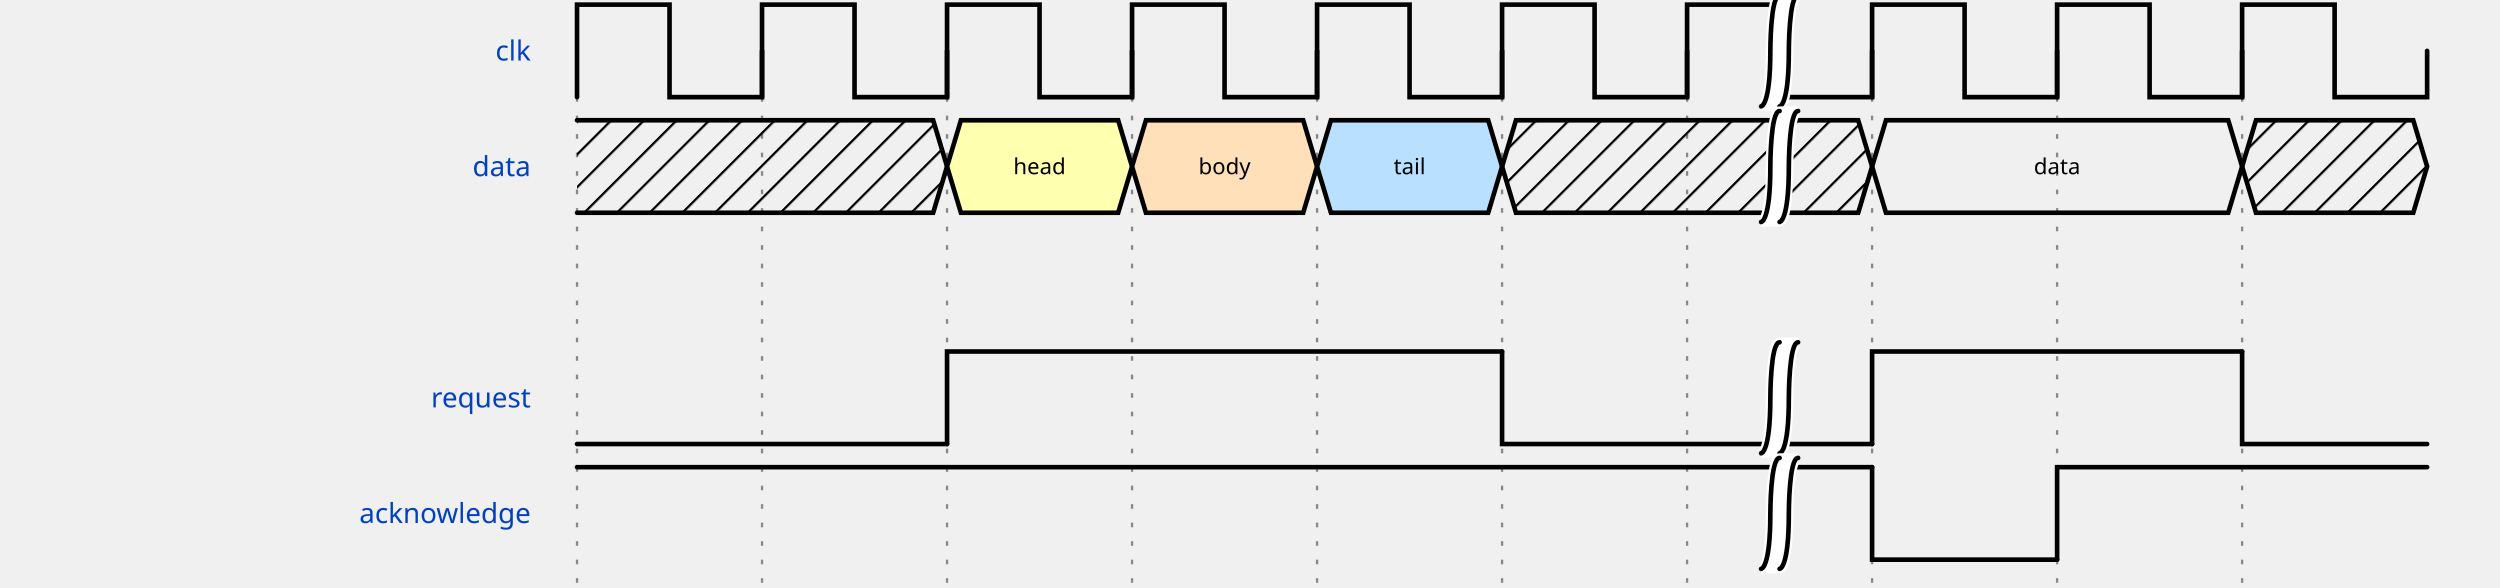
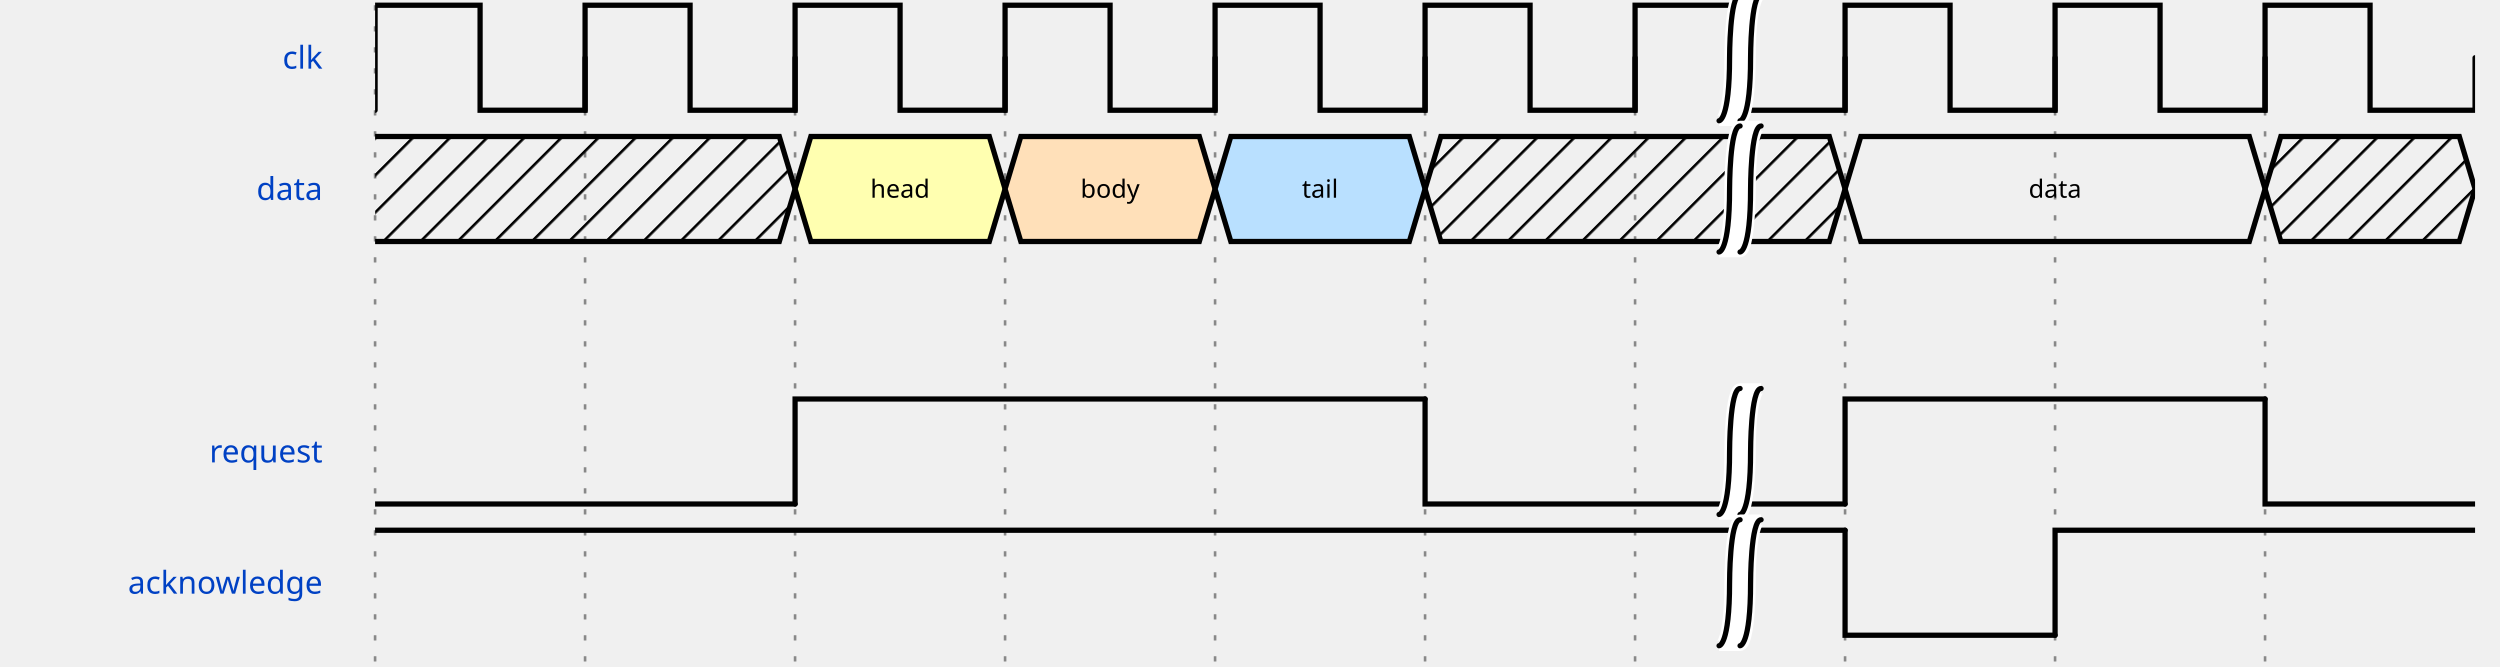
- <svg xmlns="http://www.w3.org/2000/svg" width="532" height="125" viewBox="-1 -1 533 127">
+ <svg xmlns="http://www.w3.org/2000/svg" width="468.696" height="125" viewBox="-1 -1 468.696 127">
  <style>
:root {padding-top: 0.000px;padding-bottom: 0.000px;}
.title {fill: rgba(0, 65, 196, 255);font-weight: 500;font-size: 0.500em;font-family: Fira Mono;text-align: right;text-anchor: end;dominant-baseline: middle;alignment-baseline: central;}
.text {fill: rgba(0, 0, 0, 255);font-size: 0.900em;font-style: normal;font-variant: normal;font-weight: 500;font-stretch: normal;text-align: center;font-family: Fira Mono;}
.attr {fill: rgba(0, 0, 0, 255);font-size: 9.000px;font-style: normal;font-variant: normal;font-weight: 200;font-stretch: normal;text-align: center;font-family: Fira Mono;text-anchor: middle;dominant-baseline: middle;alignment-baseline: central;}
.path {fill: none;stroke: rgba(0, 0, 0, 255);stroke-width: 1;stroke-linecap: round;stroke-linejoin: miter;stroke-miterlimit: 4;stroke-dasharray: none;}
.stripe {fill: none;stroke: rgba(0, 0, 0, 255);stroke-width: 0.5;stroke-linecap: round;stroke-linejoin: miter;stroke-miterlimit: 4;stroke-dasharray: none;}
.data {fill: rgba(0, 0, 0, 255);font-size: 0.400em;font-style: normal;font-variant: normal;font-weight: 500;font-stretch: normal;text-align: center;font-family: Fira Mono;text-anchor: middle;dominant-baseline: middle;alignment-baseline: central;}
.hatch {fill: url(#diagonalHatch);}
.s2-polygon {fill: rgba(0, 0, 0, 0);stroke: none;}
.s3-polygon {fill: rgba(255, 255, 176, 255);stroke: none;}
.s4-polygon {fill: rgba(255, 224, 185, 255);stroke: none;}
.s5-polygon {fill: rgba(185, 224, 255, 255);stroke: none;}
.s6-polygon {fill: rgba(0, 53, 75, 200);stroke: none;}
.s7-polygon {fill: rgba(101, 187, 169, 200);stroke: none;}
.s8-polygon {fill: rgba(221, 65, 54, 200);stroke: none;}
.s9-polygon {fill: rgba(237, 165, 34, 200);stroke: none;}
.tick {stroke: rgba(136, 136, 136, 128);stroke-width: 0.5;stroke-dasharray: 1, 3;}
.big_gap {stroke: rgba(136, 136, 136, 255);stroke-width: 0.5;stroke-dasharray: none;}
.border {stroke-width: 1.25;stroke: rgba(0, 0, 0, 255);}
.hide {fill: rgba(255, 255, 255, 255);stroke: rgba(255, 255, 255, 255);stroke-width: 2;}
.edge {fill: none;stroke: rgba(0, 0, 255, 255);stroke-width: 1;}
- .edge-arrow {fill: rgba(0, 0, 255, 255);stroke: none;overflow: visible;}
- .edge-text {font-family: Fira Mono;font-size: 0.625em;fill: rgba(0, 0, 0, 255);filter: #solid;transform: translate(0, 2.5px);text-anchor: middle;}
+ .edge-arrow {fill: rgba(0, 0, 255, 255);stroke: rgba(0, 0, 255, 255);overflow: visible;}
+ .edge-text {font-family: Fira Mono;font-size: 0.300em;fill: rgba(0, 0, 0, 255);filter: #solid;transform: translate(0, 2.5px);text-anchor: middle;}
.edge-background {fill: rgba(255, 255, 255, 255);stroke: rgba(255, 255, 255, 255);stroke-width: 2;}
.arrow {fill: rgba(0, 0, 0, 255);stroke: none;}
.h1 {fill: rgba(0, 0, 0, 255);font-size: 12.000px;font-weight: bold;font-family: Fira Mono;text-align: left;dominant-baseline: middle;}
.h2 {fill: rgba(0, 0, 0, 255);font-size: 10.000px;font-weight: bold;font-family: Fira Mono;text-align: left;dominant-baseline: middle;}
.h3 {fill: rgba(0, 0, 0, 255);font-size: 8.000px;font-weight: bold;font-family: Fira Mono;text-align: left;dominant-baseline: middle;}
.h4 {fill: rgba(0, 0, 0, 255);font-size: 6.000px;font-weight: bold;font-family: Fira Mono;text-align: left;dominant-baseline: middle;}
.h5 {fill: rgba(0, 0, 0, 255);font-size: 5.000px;font-weight: bold;font-family: Fira Mono;text-align: left;dominant-baseline: middle;}
.h6 {fill: rgba(0, 0, 0, 255);font-size: 4.000px;font-weight: bold;font-family: Fira Mono;text-align: left;dominant-baseline: middle;}
.reg-data {fill: rgba(0, 0, 0, 255);font-size: 0.800em;font-style: normal;font-variant: normal;font-weight: 500;font-stretch: normal;text-align: center;font-family: Fira Mono;text-anchor: middle;dominant-baseline: middle;alignment-baseline: central;}
- .reg-pos {fill: rgba(0, 0, 0, 255);font-size: 0.600em;font-style: normal;font-variant: normal;font-weight: 500;font-stretch: normal;text-align: center;font-family: Fira Mono;text-anchor: middle;dominant-baseline: middle;alignment-baseline: central;}</style>
+ .reg-pos {fill: rgba(0, 0, 0, 255);font-size: 0.600em;font-style: normal;font-variant: normal;font-weight: 500;font-stretch: normal;text-align: center;font-family: Fira Mono;text-anchor: middle;dominant-baseline: middle;alignment-baseline: central;}
+ .wave {mask: url(#wavezone);}
+ </style>
  <defs>
    <pattern id="diagonalHatch" width="5" height="5" patternTransform="rotate(45 0 0)" patternUnits="userSpaceOnUse">
      <line x1="0" y1="0" x2="0" y2="5" style="stroke:black; stroke-width:1" />
    </pattern>
    <marker id="arrow" viewBox="0 0 10 10" refX="10" refY="5" markerWidth="7" markerHeight="7" markerUnits="userSpaceOnUse" orient="auto-start-reverse" style="fill:#00F;">
      <path d="M 0 0 L 10 5 L 0 10 z" />
    </marker>
    <filter x="0" y="0" width="1" height="1" id="solid">
      <feFlood flood-color="white" />
      <feComposite in="SourceGraphic" />
    </filter>
+     <mask id="wavezone">
+       <rect x="-66" y="-8" width="66" height="145" fill="black" />
+       <rect x="0" y="-8" width="400" height="145" fill="white" />
+     </mask>
  </defs>
  <g id="a">
-     <g id="ticks_1" transform="translate(120, 0)">
+     <g id="ticks_1" transform="translate(66.696, 0)">
      <path d="M0,0 L0,125" class="tick" style="fill: none;" />
      <path d="M40,0 L40,125" class="tick" style="fill: none;" />
      <path d="M80,0 L80,125" class="tick" style="fill: none;" />
      <path d="M120,0 L120,125" class="tick" style="fill: none;" />
      <path d="M160,0 L160,125" class="tick" style="fill: none;" />
      <path d="M200,0 L200,125" class="tick" style="fill: none;" />
      <path d="M240,0 L240,125" class="tick" style="fill: none;" />
      <path d="M280,0 L280,125" class="tick" style="fill: none;" />
      <path d="M320,0 L320,125" class="tick" style="fill: none;" />
      <path d="M360,0 L360,125" class="tick" style="fill: none;" />
    </g>
-     <g id="clk" transform="translate(120, 0)">
+     <g id="clk" transform="translate(66.696, 0)">
      <text x="-10" y="10" class="title" style="stroke: none;">clk</text>
-       <g data-symbol="p" transform="translate(0, 0)" class="">
-         <path d="M0,20 L0,0 L20,0 L20,20 L40,20 L40,10" class="path" style="fill: none;" />
-       </g>
-       <g data-symbol="p" transform="translate(40, 0)" class="">
-         <path d="M0,20 L0,0 L20,0 L20,20 L40,20 L40,10" class="path" style="fill: none;" />
-       </g>
-       <g data-symbol="p" transform="translate(80, 0)" class="">
-         <path d="M0,20 L0,0 L20,0 L20,20 L40,20 L40,10" class="path" style="fill: none;" />
-       </g>
-       <g data-symbol="p" transform="translate(120, 0)" class="">
-         <path d="M0,20 L0,0 L20,0 L20,20 L40,20 L40,10" class="path" style="fill: none;" />
-       </g>
-       <g data-symbol="p" transform="translate(160, 0)" class="">
-         <path d="M0,20 L0,0 L20,0 L20,20 L40,20 L40,10" class="path" style="fill: none;" />
-       </g>
-       <g data-symbol="p" transform="translate(200, 0)" class="">
-         <path d="M0,20 L0,0 L20,0 L20,20 L40,20 L40,10" class="path" style="fill: none;" />
-       </g>
-       <g data-symbol="p" transform="translate(240, 0)" class="">
-         <path d="M0,20 L0,0 L20,0 L20,20 L40,20 L40,10" class="path" style="fill: none;" />
-       </g>
-       <g data-symbol="|" transform="translate(260, 0)" class="">
-         <path d="M-4,22 C-4,22 -2,22 -2,10 C-2,10 -2,-2 0,-2 L4,-2 C4,-2 2,-2 2,10 C2,10 2,22 0,22 z" class="hide" style="" />
-         <path d="M-4,22 C-4,22 -2,22 -2,10 C-2,10 -2,-2 0,-2" class="path" style="fill: none;" />
-         <path d="M0,22 C0,22 2,22 2,10 C2,10 2,-2 4,-2" class="path" style="fill: none;" />
-       </g>
-       <g data-symbol="p" transform="translate(280, 0)" class="">
-         <path d="M0,20 L0,0 L20,0 L20,20 L40,20 L40,10" class="path" style="fill: none;" />
-       </g>
-       <g data-symbol="p" transform="translate(320, 0)" class="">
-         <path d="M0,20 L0,0 L20,0 L20,20 L40,20 L40,10" class="path" style="fill: none;" />
-       </g>
-       <g data-symbol="p" transform="translate(360, 0)" class="">
-         <path d="M0,20 L0,0 L20,0 L20,20 L40,20 L40,10" class="path" style="fill: none;" />
+       <g id="clk_wave" class="wave">
+         <g data-symbol="p" transform="translate(0, 0)" class="">
+           <path d="M0,20 L0,0 L20,0 L20,20 L40,20 L40,10" class="path" style="fill: none;" />
+         </g>
+         <g data-symbol="p" transform="translate(40, 0)" class="">
+           <path d="M0,20 L0,0 L20,0 L20,20 L40,20 L40,10" class="path" style="fill: none;" />
+         </g>
+         <g data-symbol="p" transform="translate(80, 0)" class="">
+           <path d="M0,20 L0,0 L20,0 L20,20 L40,20 L40,10" class="path" style="fill: none;" />
+         </g>
+         <g data-symbol="p" transform="translate(120, 0)" class="">
+           <path d="M0,20 L0,0 L20,0 L20,20 L40,20 L40,10" class="path" style="fill: none;" />
+         </g>
+         <g data-symbol="p" transform="translate(160, 0)" class="">
+           <path d="M0,20 L0,0 L20,0 L20,20 L40,20 L40,10" class="path" style="fill: none;" />
+         </g>
+         <g data-symbol="p" transform="translate(200, 0)" class="">
+           <path d="M0,20 L0,0 L20,0 L20,20 L40,20 L40,10" class="path" style="fill: none;" />
+         </g>
+         <g data-symbol="p" transform="translate(240, 0)" class="">
+           <path d="M0,20 L0,0 L20,0 L20,20 L40,20 L40,10" class="path" style="fill: none;" />
+         </g>
+         <g data-symbol="|" transform="translate(240, 0)" class="">
+           <path d="M16,22 C16,22 18,22 18,10 C18,10 18,-2 20,-2 L24,-2 C24,-2 22,-2 22,10 C22,10 22,22 20,22 z" class="hide" style="" />
+           <path d="M16,22 C16,22 18,22 18,10 C18,10 18,-2 20,-2" class="path" style="fill: none;" />
+           <path d="M20,22 C20,22 22,22 22,10 C22,10 22,-2 24,-2" class="path" style="fill: none;" />
+         </g>
+         <g data-symbol="p" transform="translate(280, 0)" class="">
+           <path d="M0,20 L0,0 L20,0 L20,20 L40,20 L40,10" class="path" style="fill: none;" />
+         </g>
+         <g data-symbol="p" transform="translate(320, 0)" class="">
+           <path d="M0,20 L0,0 L20,0 L20,20 L40,20 L40,10" class="path" style="fill: none;" />
+         </g>
+         <g data-symbol="p" transform="translate(360, 0)" class="">
+           <path d="M0,20 L0,0 L20,0 L20,20 L40,20 L40,10" class="path" style="fill: none;" />
+         </g>
      </g>
    </g>
-     <g id="data" transform="translate(120, 25)">
+     <g id="data" transform="translate(66.696, 25)">
      <text x="-10" y="10" class="title" style="stroke: none;">data</text>
-       <g data-symbol="x" transform="translate(0, 0)" class="">
-         <polygon points="0, 0 77, 0 80, 10 77, 20 0, 20 " class="hatch" style="" />
-         <path d="M0,0 L77,0 L80,10 L77,20 L0,20" class="path" style="fill: none;" />
-       </g>
-       <g data-symbol="3" transform="translate(80, 0)" class="">
-         <polygon points="0, 10 3, 0 37, 0 40, 10 40, 10 37, 20 3, 20 0, 10 " class="s3-polygon" style="" />
-         <path d="M0,10 L3,0 L37,0 L40,10 L40,10 L37,20 L3,20 L0,10" class="path" style="fill: none;" />
-         <text x="20" y="10" class="data" style="stroke: none;">head</text>
-       </g>
-       <g data-symbol="4" transform="translate(120, 0)" class="">
-         <polygon points="0, 10 3, 0 37, 0 40, 10 40, 10 37, 20 3, 20 0, 10 " class="s4-polygon" style="" />
-         <path d="M0,10 L3,0 L37,0 L40,10 L40,10 L37,20 L3,20 L0,10" class="path" style="fill: none;" />
-         <text x="20" y="10" class="data" style="stroke: none;">body</text>
-       </g>
-       <g data-symbol="5" transform="translate(160, 0)" class="">
-         <polygon points="0, 10 3, 0 37, 0 40, 10 40, 10 37, 20 3, 20 0, 10 " class="s5-polygon" style="" />
-         <path d="M0,10 L3,0 L37,0 L40,10 L40,10 L37,20 L3,20 L0,10" class="path" style="fill: none;" />
-         <text x="20" y="10" class="data" style="stroke: none;">tail</text>
-       </g>
-       <g data-symbol="x" transform="translate(200, 0)" class="">
-         <polygon points="0, 10 3, 0 77, 0 80, 10 80, 10 77, 20 3, 20 0, 10 " class="hatch" style="" />
-         <path d="M0,10 L3,0 L77,0 L80,10 L80,10 L77,20 L3,20 L0,10" class="path" style="fill: none;" />
-       </g>
-       <g data-symbol="|" transform="translate(260, 0)" class="">
-         <path d="M-4,22 C-4,22 -2,22 -2,10 C-2,10 -2,-2 0,-2 L4,-2 C4,-2 2,-2 2,10 C2,10 2,22 0,22 z" class="hide" style="" />
-         <path d="M-4,22 C-4,22 -2,22 -2,10 C-2,10 -2,-2 0,-2" class="path" style="fill: none;" />
-         <path d="M0,22 C0,22 2,22 2,10 C2,10 2,-2 4,-2" class="path" style="fill: none;" />
-       </g>
-       <g data-symbol="=" transform="translate(280, 0)" class="">
-         <polygon points="0, 10 3, 0 77, 0 80, 10 80, 10 77, 20 3, 20 0, 10 " class="s2-polygon" style="" />
-         <path d="M0,10 L3,0 L77,0 L80,10 L80,10 L77,20 L3,20 L0,10" class="path" style="fill: none;" />
-         <text x="40" y="10" class="data" style="stroke: none;">data</text>
-       </g>
-       <g data-symbol="x" transform="translate(360, 0)" class="">
-         <polygon points="0, 10 3, 0 37, 0 40, 10 40, 10 37, 20 3, 20 0, 10 " class="hatch" style="" />
-         <path d="M0,10 L3,0 L37,0 L40,10 L40,10 L37,20 L3,20 L0,10" class="path" style="fill: none;" />
+       <g id="data_wave" class="wave">
+         <g data-symbol="x" transform="translate(0, 0)" class="">
+           <polygon points="0, 0 77, 0 80, 10 77, 20 0, 20 " class="hatch" style="" />
+           <path d="M0,0 L77,0 L80,10 L77,20 L0,20" class="path" style="fill: none;" />
+         </g>
+         <g data-symbol="3" transform="translate(80, 0)" class="">
+           <polygon points="0, 10 3, 0 37, 0 40, 10 40, 10 37, 20 3, 20 0, 10 " class="s3-polygon" style="" />
+           <path d="M0,10 L3,0 L37,0 L40,10 L40,10 L37,20 L3,20 L0,10" class="path" style="fill: none;" />
+           <text x="20" y="10" class="data" style="stroke: none;">head</text>
+         </g>
+         <g data-symbol="4" transform="translate(120, 0)" class="">
+           <polygon points="0, 10 3, 0 37, 0 40, 10 40, 10 37, 20 3, 20 0, 10 " class="s4-polygon" style="" />
+           <path d="M0,10 L3,0 L37,0 L40,10 L40,10 L37,20 L3,20 L0,10" class="path" style="fill: none;" />
+           <text x="20" y="10" class="data" style="stroke: none;">body</text>
+         </g>
+         <g data-symbol="5" transform="translate(160, 0)" class="">
+           <polygon points="0, 10 3, 0 37, 0 40, 10 40, 10 37, 20 3, 20 0, 10 " class="s5-polygon" style="" />
+           <path d="M0,10 L3,0 L37,0 L40,10 L40,10 L37,20 L3,20 L0,10" class="path" style="fill: none;" />
+           <text x="20" y="10" class="data" style="stroke: none;">tail</text>
+         </g>
+         <g data-symbol="x" transform="translate(200, 0)" class="">
+           <polygon points="0, 10 3, 0 77, 0 80, 10 80, 10 77, 20 3, 20 0, 10 " class="hatch" style="" />
+           <path d="M0,10 L3,0 L77,0 L80,10 L80,10 L77,20 L3,20 L0,10" class="path" style="fill: none;" />
+         </g>
+         <g data-symbol="|" transform="translate(240, 0)" class="">
+           <path d="M16,22 C16,22 18,22 18,10 C18,10 18,-2 20,-2 L24,-2 C24,-2 22,-2 22,10 C22,10 22,22 20,22 z" class="hide" style="" />
+           <path d="M16,22 C16,22 18,22 18,10 C18,10 18,-2 20,-2" class="path" style="fill: none;" />
+           <path d="M20,22 C20,22 22,22 22,10 C22,10 22,-2 24,-2" class="path" style="fill: none;" />
+         </g>
+         <g data-symbol="=" transform="translate(280, 0)" class="">
+           <polygon points="0, 10 3, 0 77, 0 80, 10 80, 10 77, 20 3, 20 0, 10 " class="s2-polygon" style="" />
+           <path d="M0,10 L3,0 L77,0 L80,10 L80,10 L77,20 L3,20 L0,10" class="path" style="fill: none;" />
+           <text x="40" y="10" class="data" style="stroke: none;">data</text>
+         </g>
+         <g data-symbol="x" transform="translate(360, 0)" class="">
+           <polygon points="0, 10 3, 0 37, 0 40, 10 40, 10 37, 20 3, 20 0, 10 " class="hatch" style="" />
+           <path d="M0,10 L3,0 L37,0 L40,10 L40,10 L37,20 L3,20 L0,10" class="path" style="fill: none;" />
+         </g>
      </g>
    </g>
-     <g id="wavelane_1_3" transform="translate(120, 50)">
+     <g id="wavelane_1_3" transform="translate(66.696, 50)">
+       <g id="_wave" class="wave">
</g>
-     <g id="request" transform="translate(120, 75)">
+     </g>
+     <g id="request" transform="translate(66.696, 75)">
      <text x="-10" y="10" class="title" style="stroke: none;">request</text>
-       <g data-symbol="0" transform="translate(0, 0)" class="">
-         <path d="M0,20 L0,20 L0,20 L80,20" class="path" style="fill: none;" />
-       </g>
-       <g data-symbol="1" transform="translate(80, 0)" class="">
-         <path d="M0,20 L0,20 L0,0 L120,0" class="path" style="fill: none;" />
-       </g>
-       <g data-symbol="0" transform="translate(200, 0)" class="">
-         <path d="M0,0 L0,0 L0,20 L80,20" class="path" style="fill: none;" />
-       </g>
-       <g data-symbol="|" transform="translate(260, 0)" class="">
-         <path d="M-4,22 C-4,22 -2,22 -2,10 C-2,10 -2,-2 0,-2 L4,-2 C4,-2 2,-2 2,10 C2,10 2,22 0,22 z" class="hide" style="" />
-         <path d="M-4,22 C-4,22 -2,22 -2,10 C-2,10 -2,-2 0,-2" class="path" style="fill: none;" />
-         <path d="M0,22 C0,22 2,22 2,10 C2,10 2,-2 4,-2" class="path" style="fill: none;" />
-       </g>
-       <g data-symbol="1" transform="translate(280, 0)" class="">
-         <path d="M0,20 L0,20 L0,0 L80,0" class="path" style="fill: none;" />
-       </g>
-       <g data-symbol="0" transform="translate(360, 0)" class="">
-         <path d="M0,0 L0,0 L0,20 L40,20" class="path" style="fill: none;" />
+       <g id="request_wave" class="wave">
+         <g data-symbol="0" transform="translate(0, 0)" class="">
+           <path d="M0,20 L0,20 L0,20 L80,20" class="path" style="fill: none;" />
+         </g>
+         <g data-symbol="1" transform="translate(80, 0)" class="">
+           <path d="M0,20 L0,20 L0,0 L120,0" class="path" style="fill: none;" />
+         </g>
+         <g data-symbol="0" transform="translate(200, 0)" class="">
+           <path d="M0,0 L0,0 L0,20 L80,20" class="path" style="fill: none;" />
+         </g>
+         <g data-symbol="|" transform="translate(240, 0)" class="">
+           <path d="M16,22 C16,22 18,22 18,10 C18,10 18,-2 20,-2 L24,-2 C24,-2 22,-2 22,10 C22,10 22,22 20,22 z" class="hide" style="" />
+           <path d="M16,22 C16,22 18,22 18,10 C18,10 18,-2 20,-2" class="path" style="fill: none;" />
+           <path d="M20,22 C20,22 22,22 22,10 C22,10 22,-2 24,-2" class="path" style="fill: none;" />
+         </g>
+         <g data-symbol="1" transform="translate(280, 0)" class="">
+           <path d="M0,20 L0,20 L0,0 L80,0" class="path" style="fill: none;" />
+         </g>
+         <g data-symbol="0" transform="translate(360, 0)" class="">
+           <path d="M0,0 L0,0 L0,20 L40,20" class="path" style="fill: none;" />
+         </g>
      </g>
    </g>
-     <g id="acknowledge" transform="translate(120, 100)">
+     <g id="acknowledge" transform="translate(66.696, 100)">
      <text x="-10" y="10" class="title" style="stroke: none;">acknowledge</text>
-       <g data-symbol="1" transform="translate(0, 0)" class="">
-         <path d="M0,0 L0,0 L0,0 L280,0" class="path" style="fill: none;" />
-       </g>
-       <g data-symbol="|" transform="translate(260, 0)" class="">
-         <path d="M-4,22 C-4,22 -2,22 -2,10 C-2,10 -2,-2 0,-2 L4,-2 C4,-2 2,-2 2,10 C2,10 2,22 0,22 z" class="hide" style="" />
-         <path d="M-4,22 C-4,22 -2,22 -2,10 C-2,10 -2,-2 0,-2" class="path" style="fill: none;" />
-         <path d="M0,22 C0,22 2,22 2,10 C2,10 2,-2 4,-2" class="path" style="fill: none;" />
-       </g>
-       <g data-symbol="0" transform="translate(280, 0)" class="">
-         <path d="M0,0 L0,0 L0,20 L40,20" class="path" style="fill: none;" />
-       </g>
-       <g data-symbol="1" transform="translate(320, 0)" class="">
-         <path d="M0,20 L0,20 L0,0 L80,0" class="path" style="fill: none;" />
+       <g id="acknowledge_wave" class="wave">
+         <g data-symbol="1" transform="translate(0, 0)" class="">
+           <path d="M0,0 L0,0 L0,0 L280,0" class="path" style="fill: none;" />
+         </g>
+         <g data-symbol="|" transform="translate(240, 0)" class="">
+           <path d="M16,22 C16,22 18,22 18,10 C18,10 18,-2 20,-2 L24,-2 C24,-2 22,-2 22,10 C22,10 22,22 20,22 z" class="hide" style="" />
+           <path d="M16,22 C16,22 18,22 18,10 C18,10 18,-2 20,-2" class="path" style="fill: none;" />
+           <path d="M20,22 C20,22 22,22 22,10 C22,10 22,-2 24,-2" class="path" style="fill: none;" />
+         </g>
+         <g data-symbol="0" transform="translate(280, 0)" class="">
+           <path d="M0,0 L0,0 L0,20 L40,20" class="path" style="fill: none;" />
+         </g>
+         <g data-symbol="1" transform="translate(320, 0)" class="">
+           <path d="M0,20 L0,20 L0,0 L80,0" class="path" style="fill: none;" />
+         </g>
      </g>
    </g>
  </g>
</svg>
